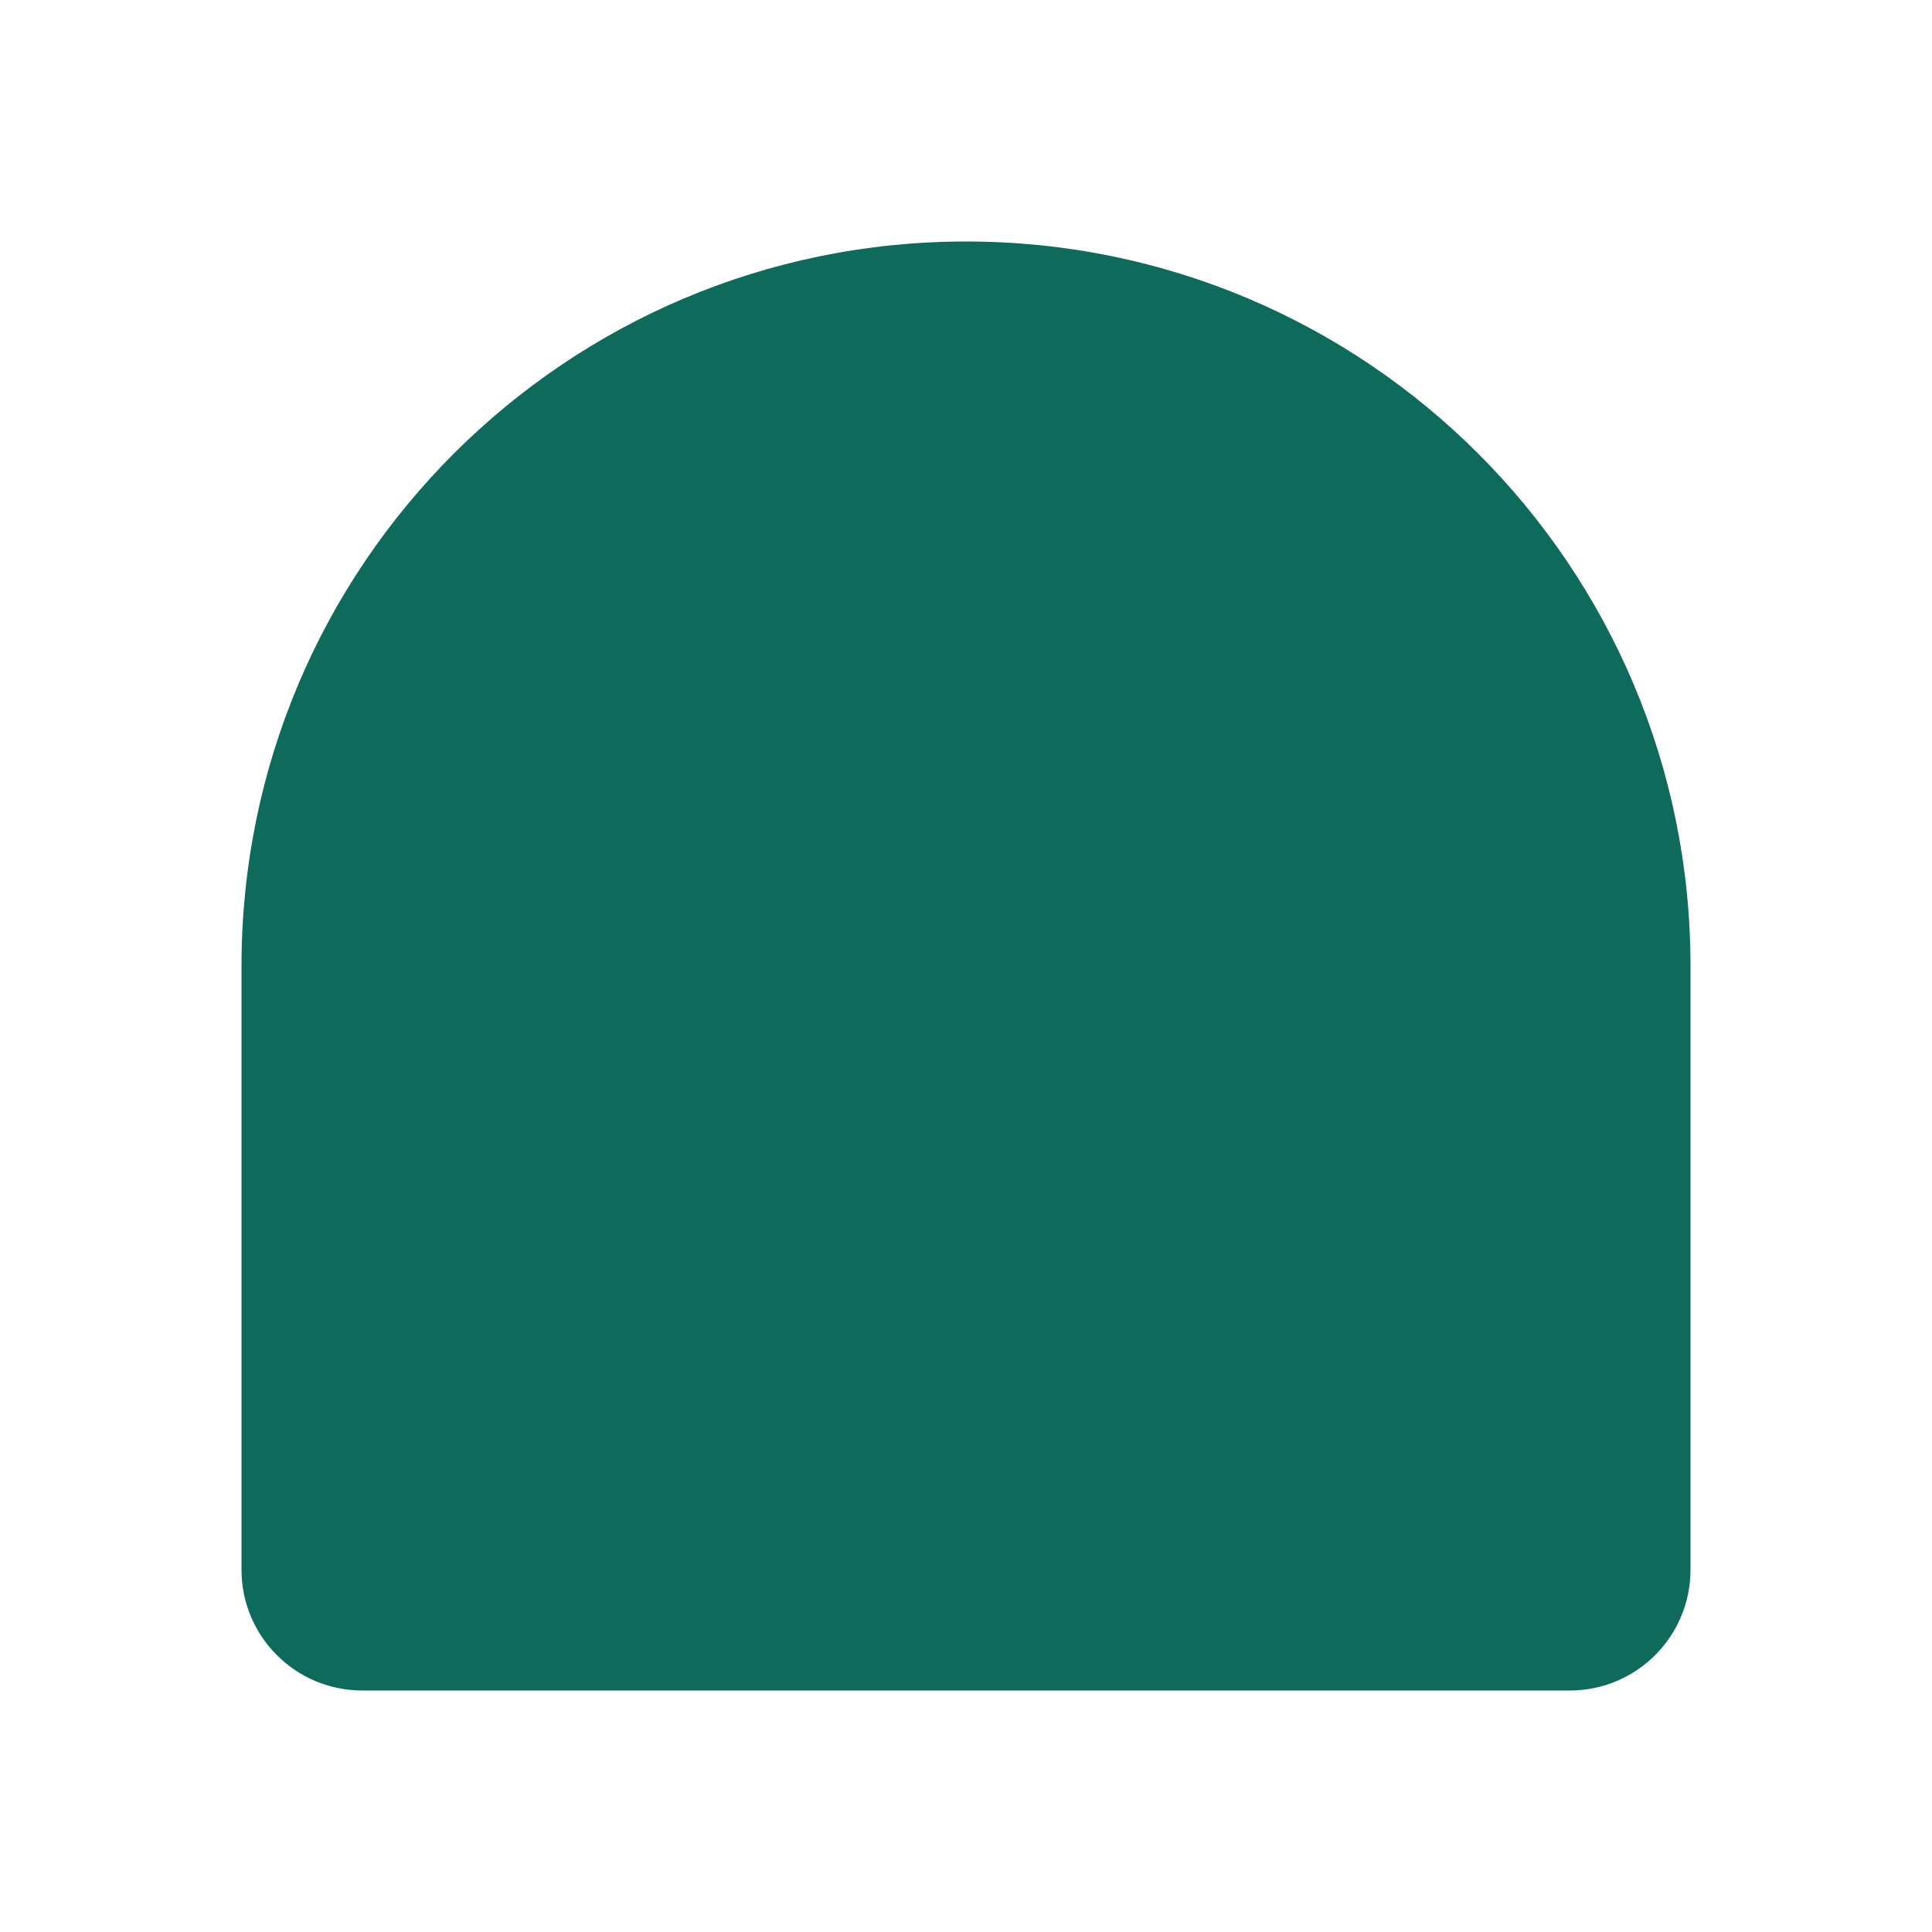
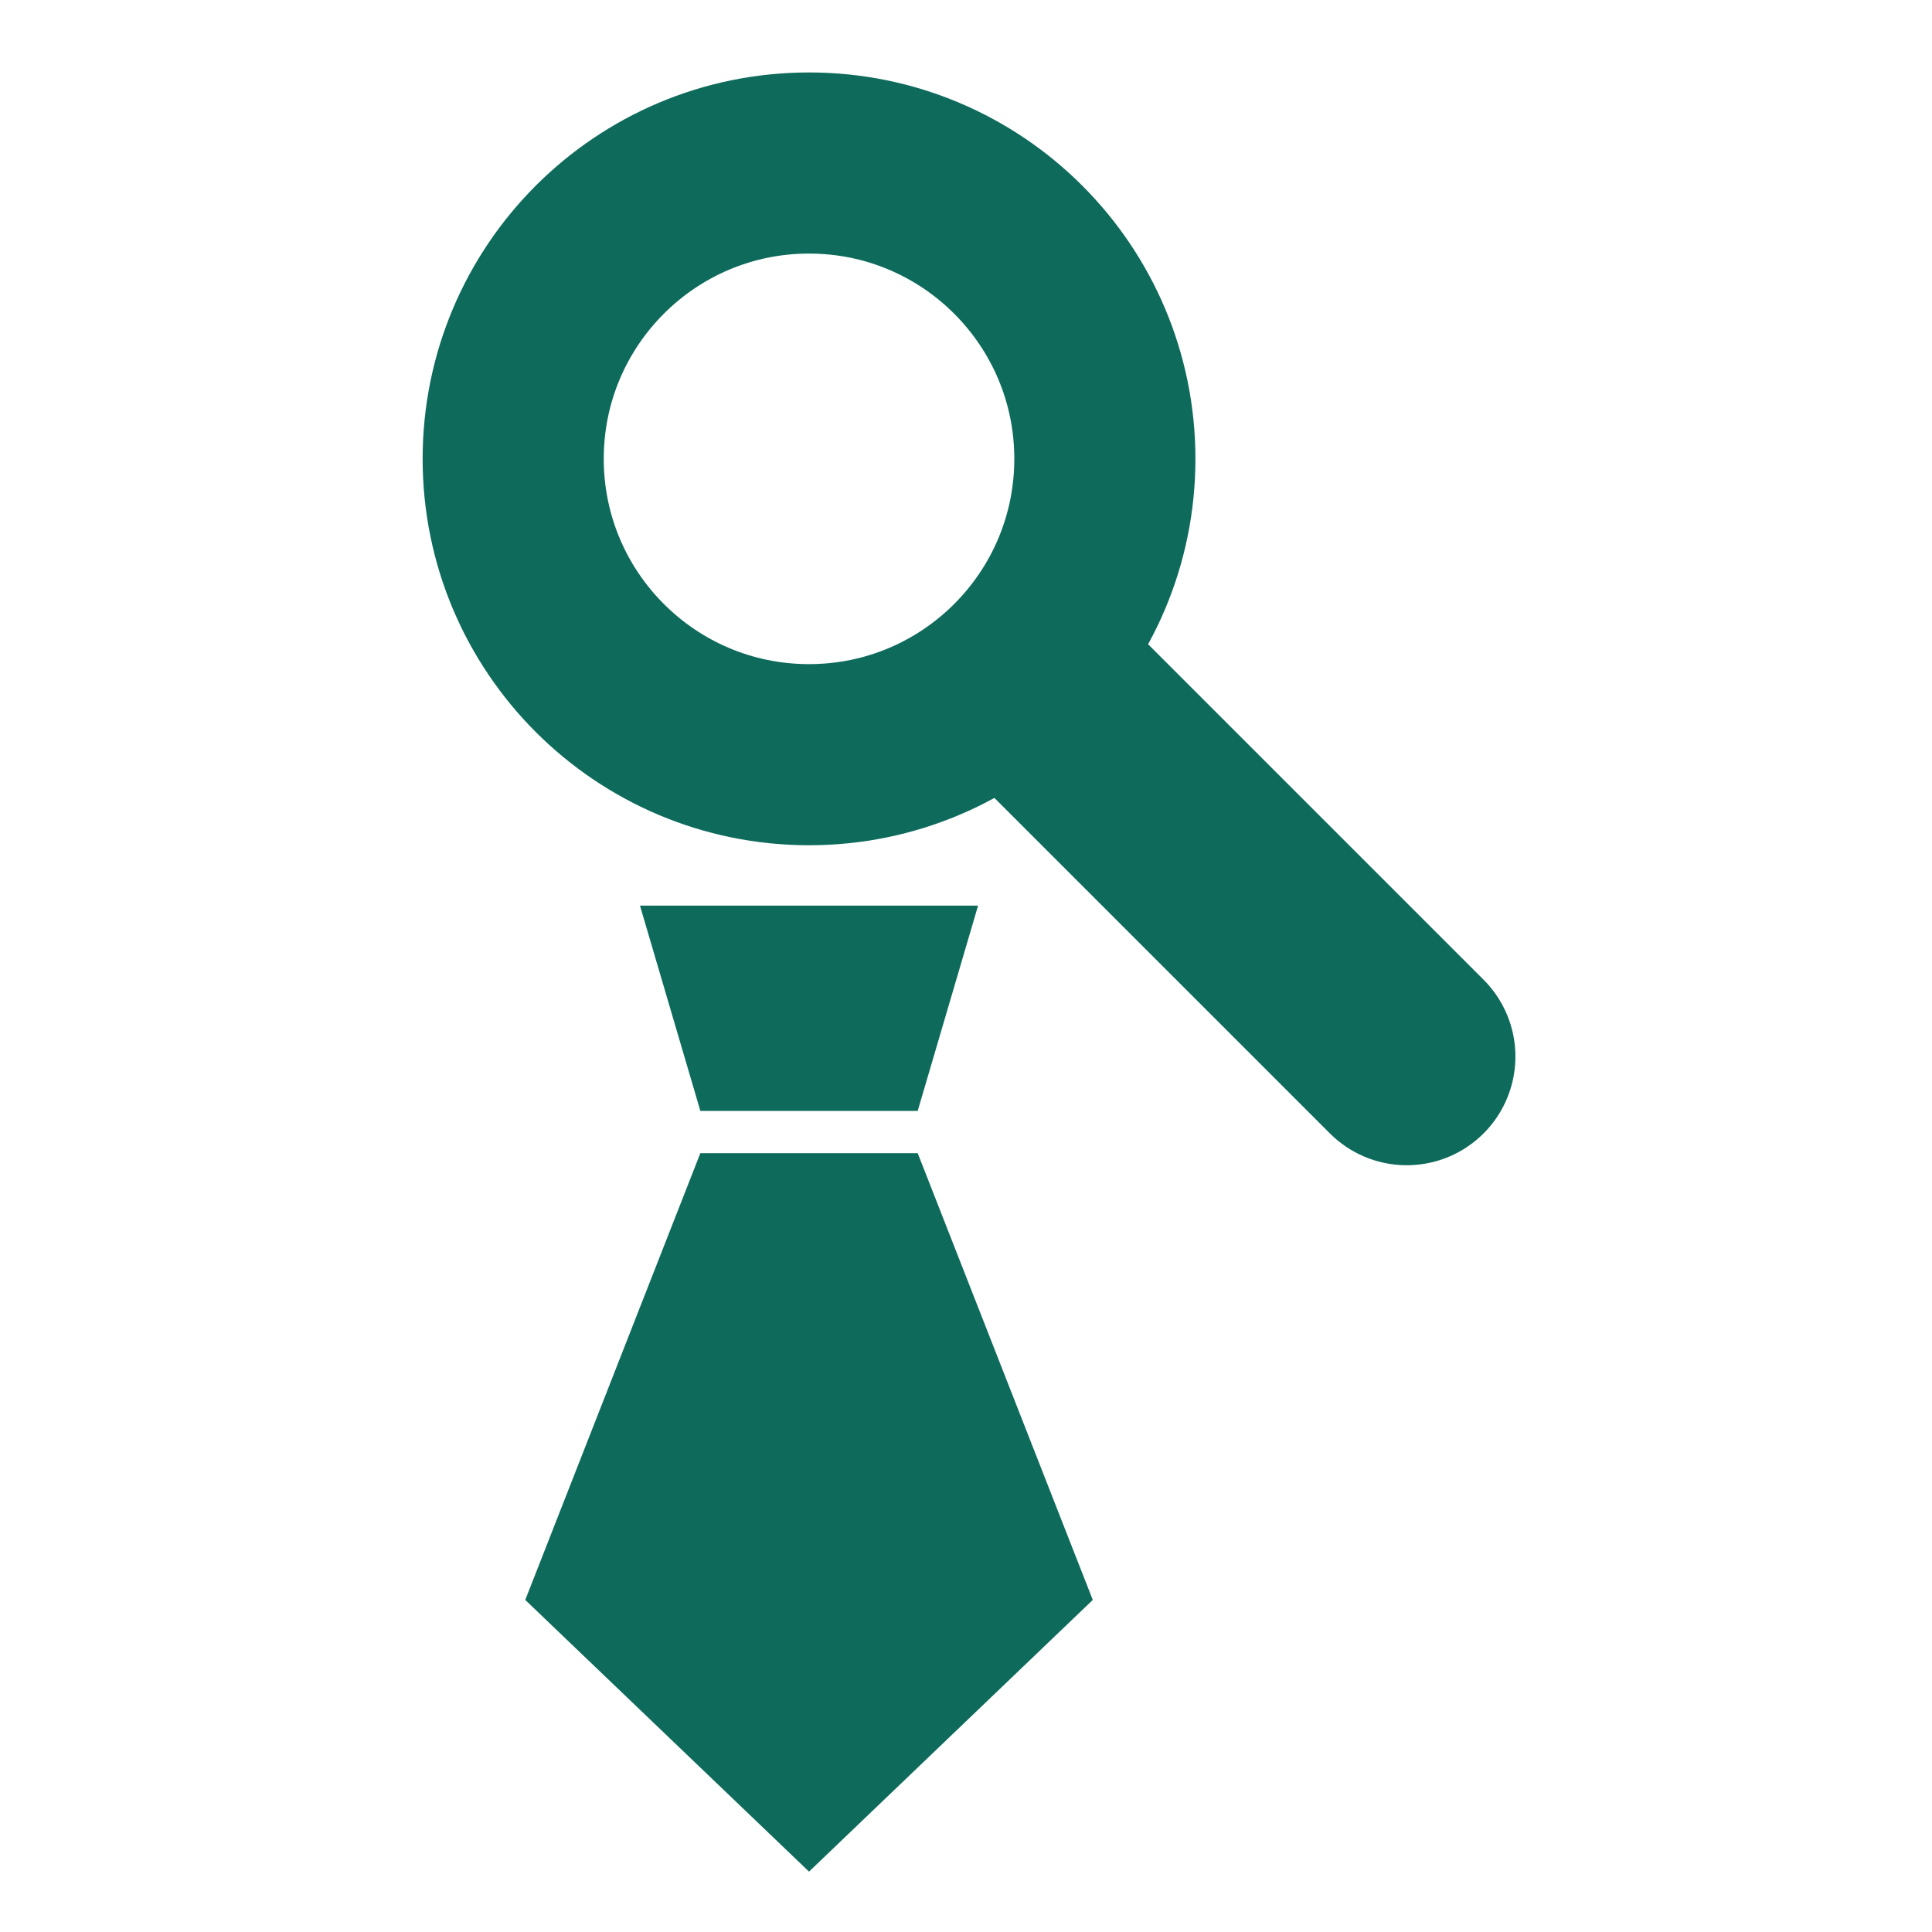
<svg xmlns="http://www.w3.org/2000/svg" viewBox="0 0 32 32">
-   <path d="M4 26V16a12 12 0 0 1 24 0v10a2 2 0 0 1-2 2H6a2 2 0 0 1-2-2z" fill="#0e6b5c" />
+   <style>.m{color:#0e6b5c}@media (prefers-color-scheme:dark){.m{color:#4cc2ac}}</style>
+   <g class="m">
+     <g transform="translate(-.6 0)">
+       <circle cx="14" cy="7.6" r="4.9" fill="none" stroke="currentColor" stroke-width="3" />
+       <path d="M18.3 11.9l5.6 5.6" stroke="currentColor" stroke-width="3.6" stroke-linecap="round" />
+       <path d="M11.2 15h5.6l-1 3.4h-3.6zM12.2 19.1h3.6l2.9 7.4L14 31l-4.7-4.5z" fill="currentColor" />
+     </g>
+   </g>
</svg>
